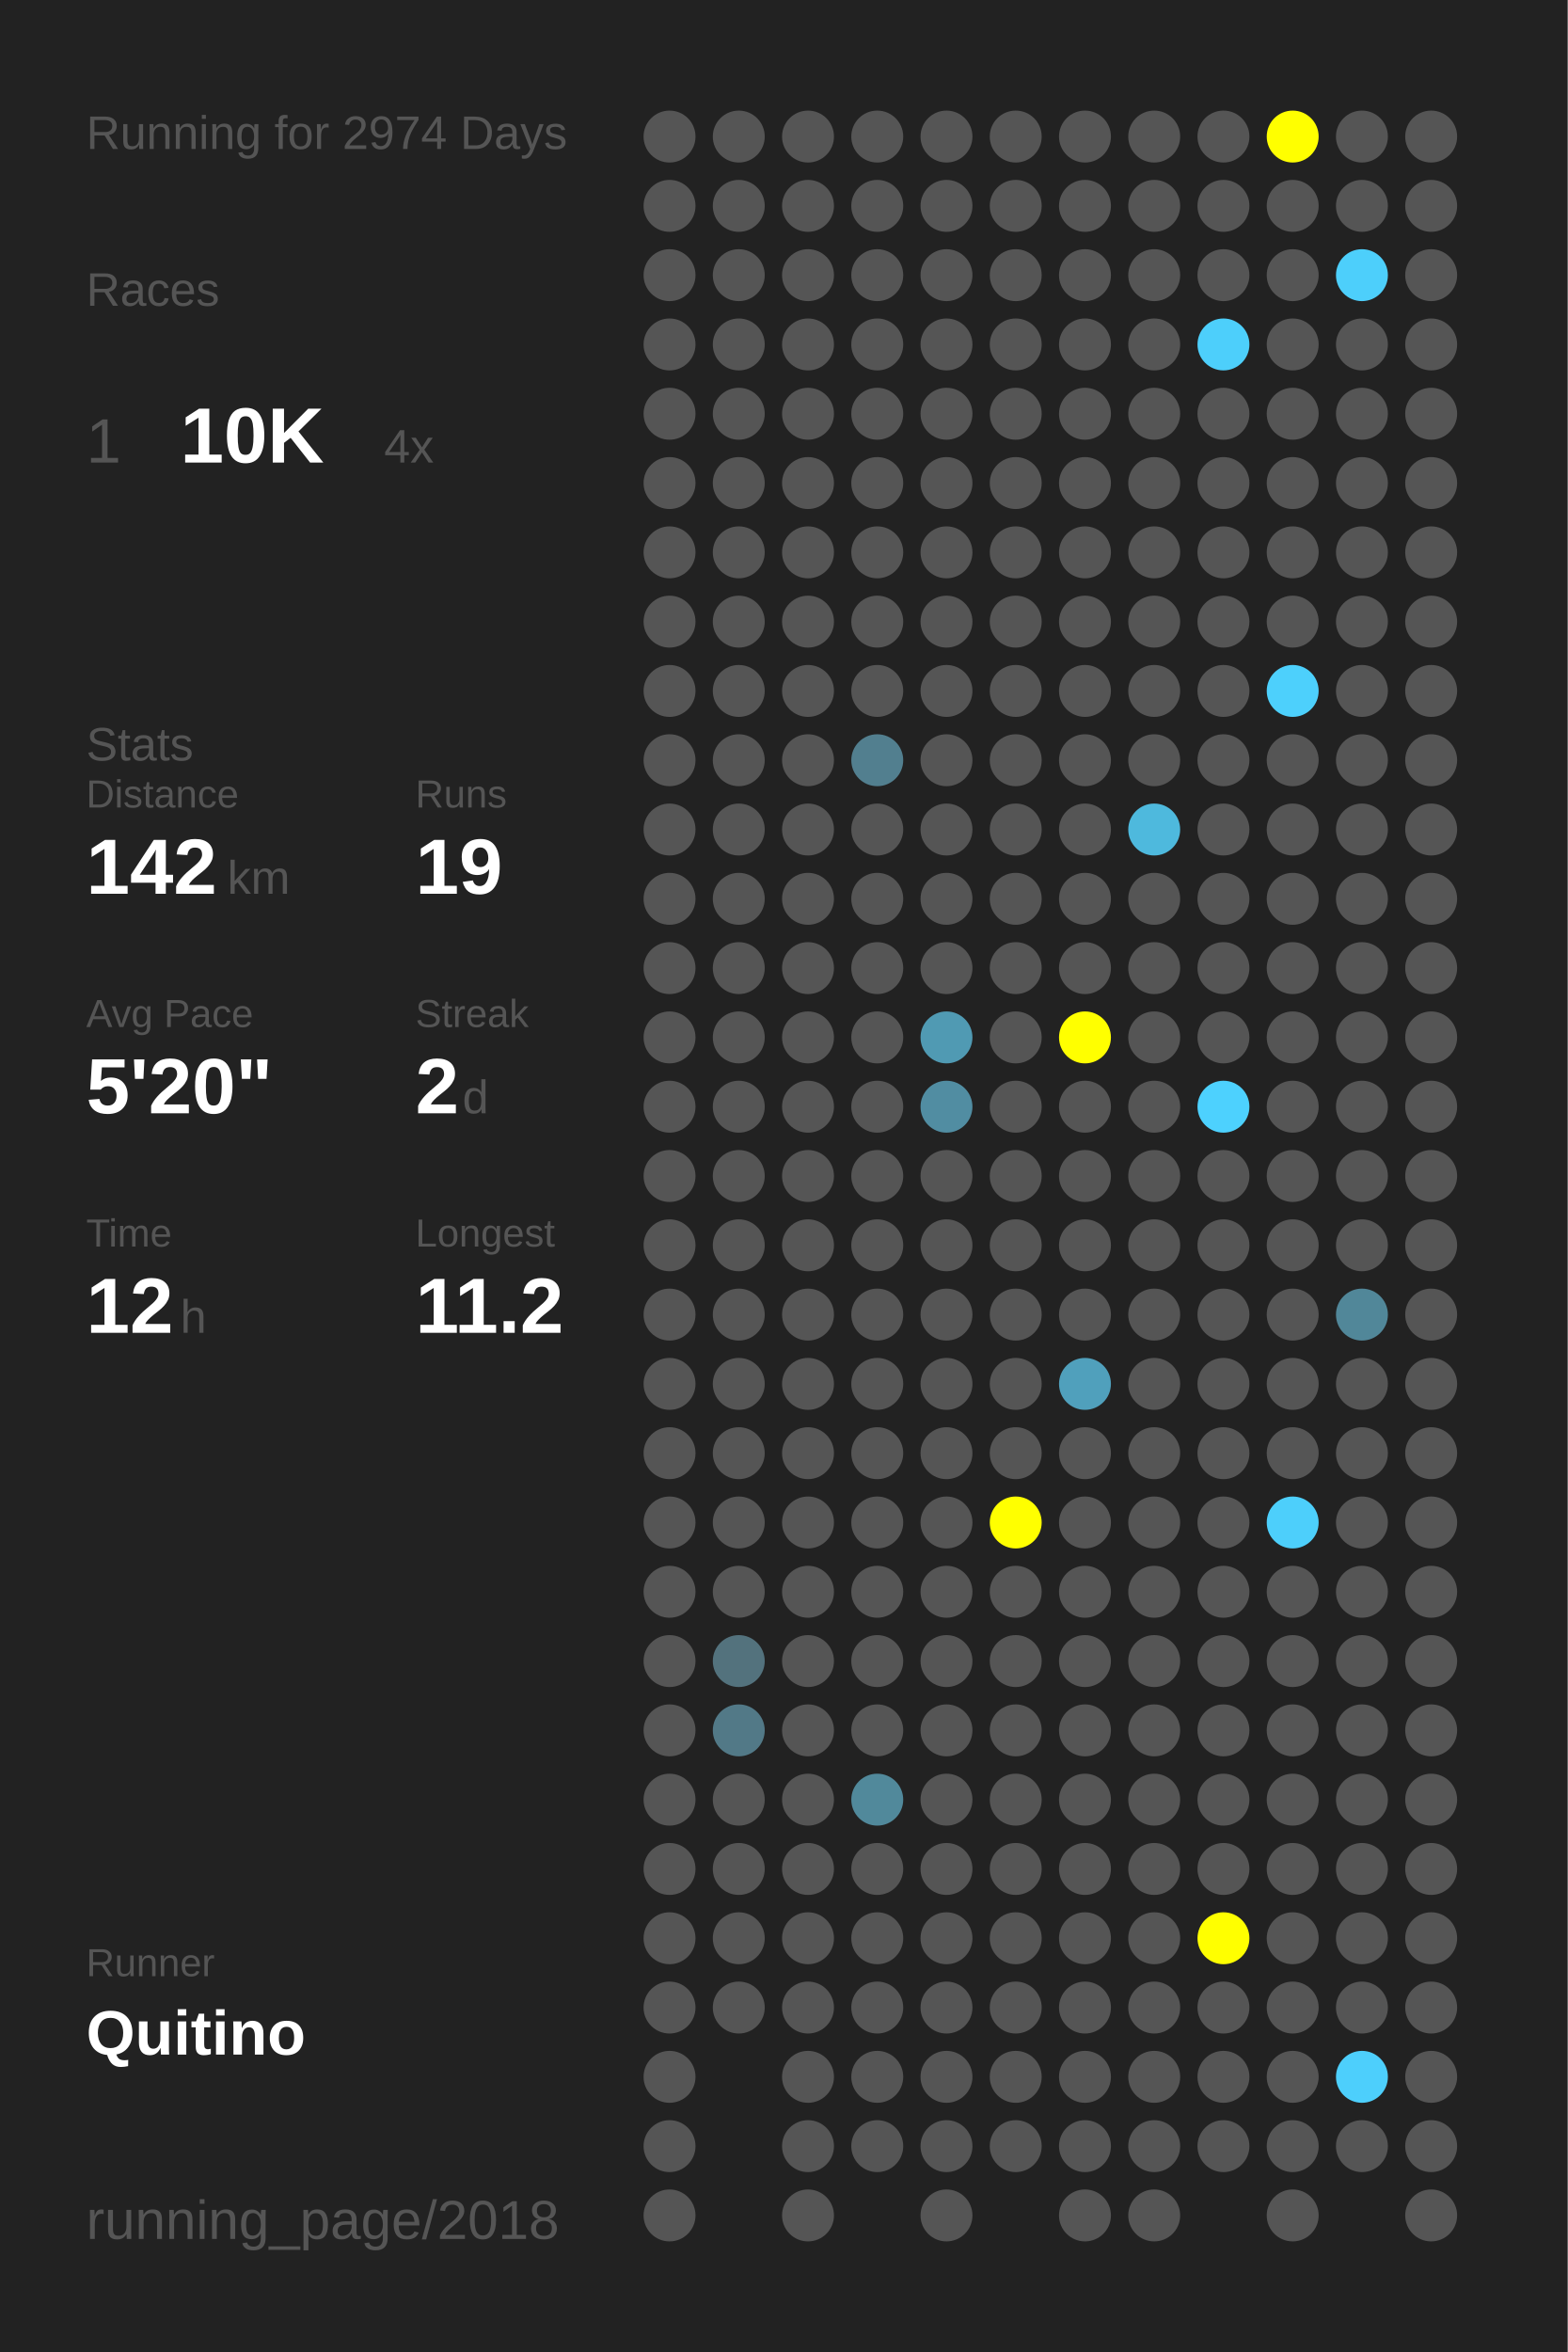
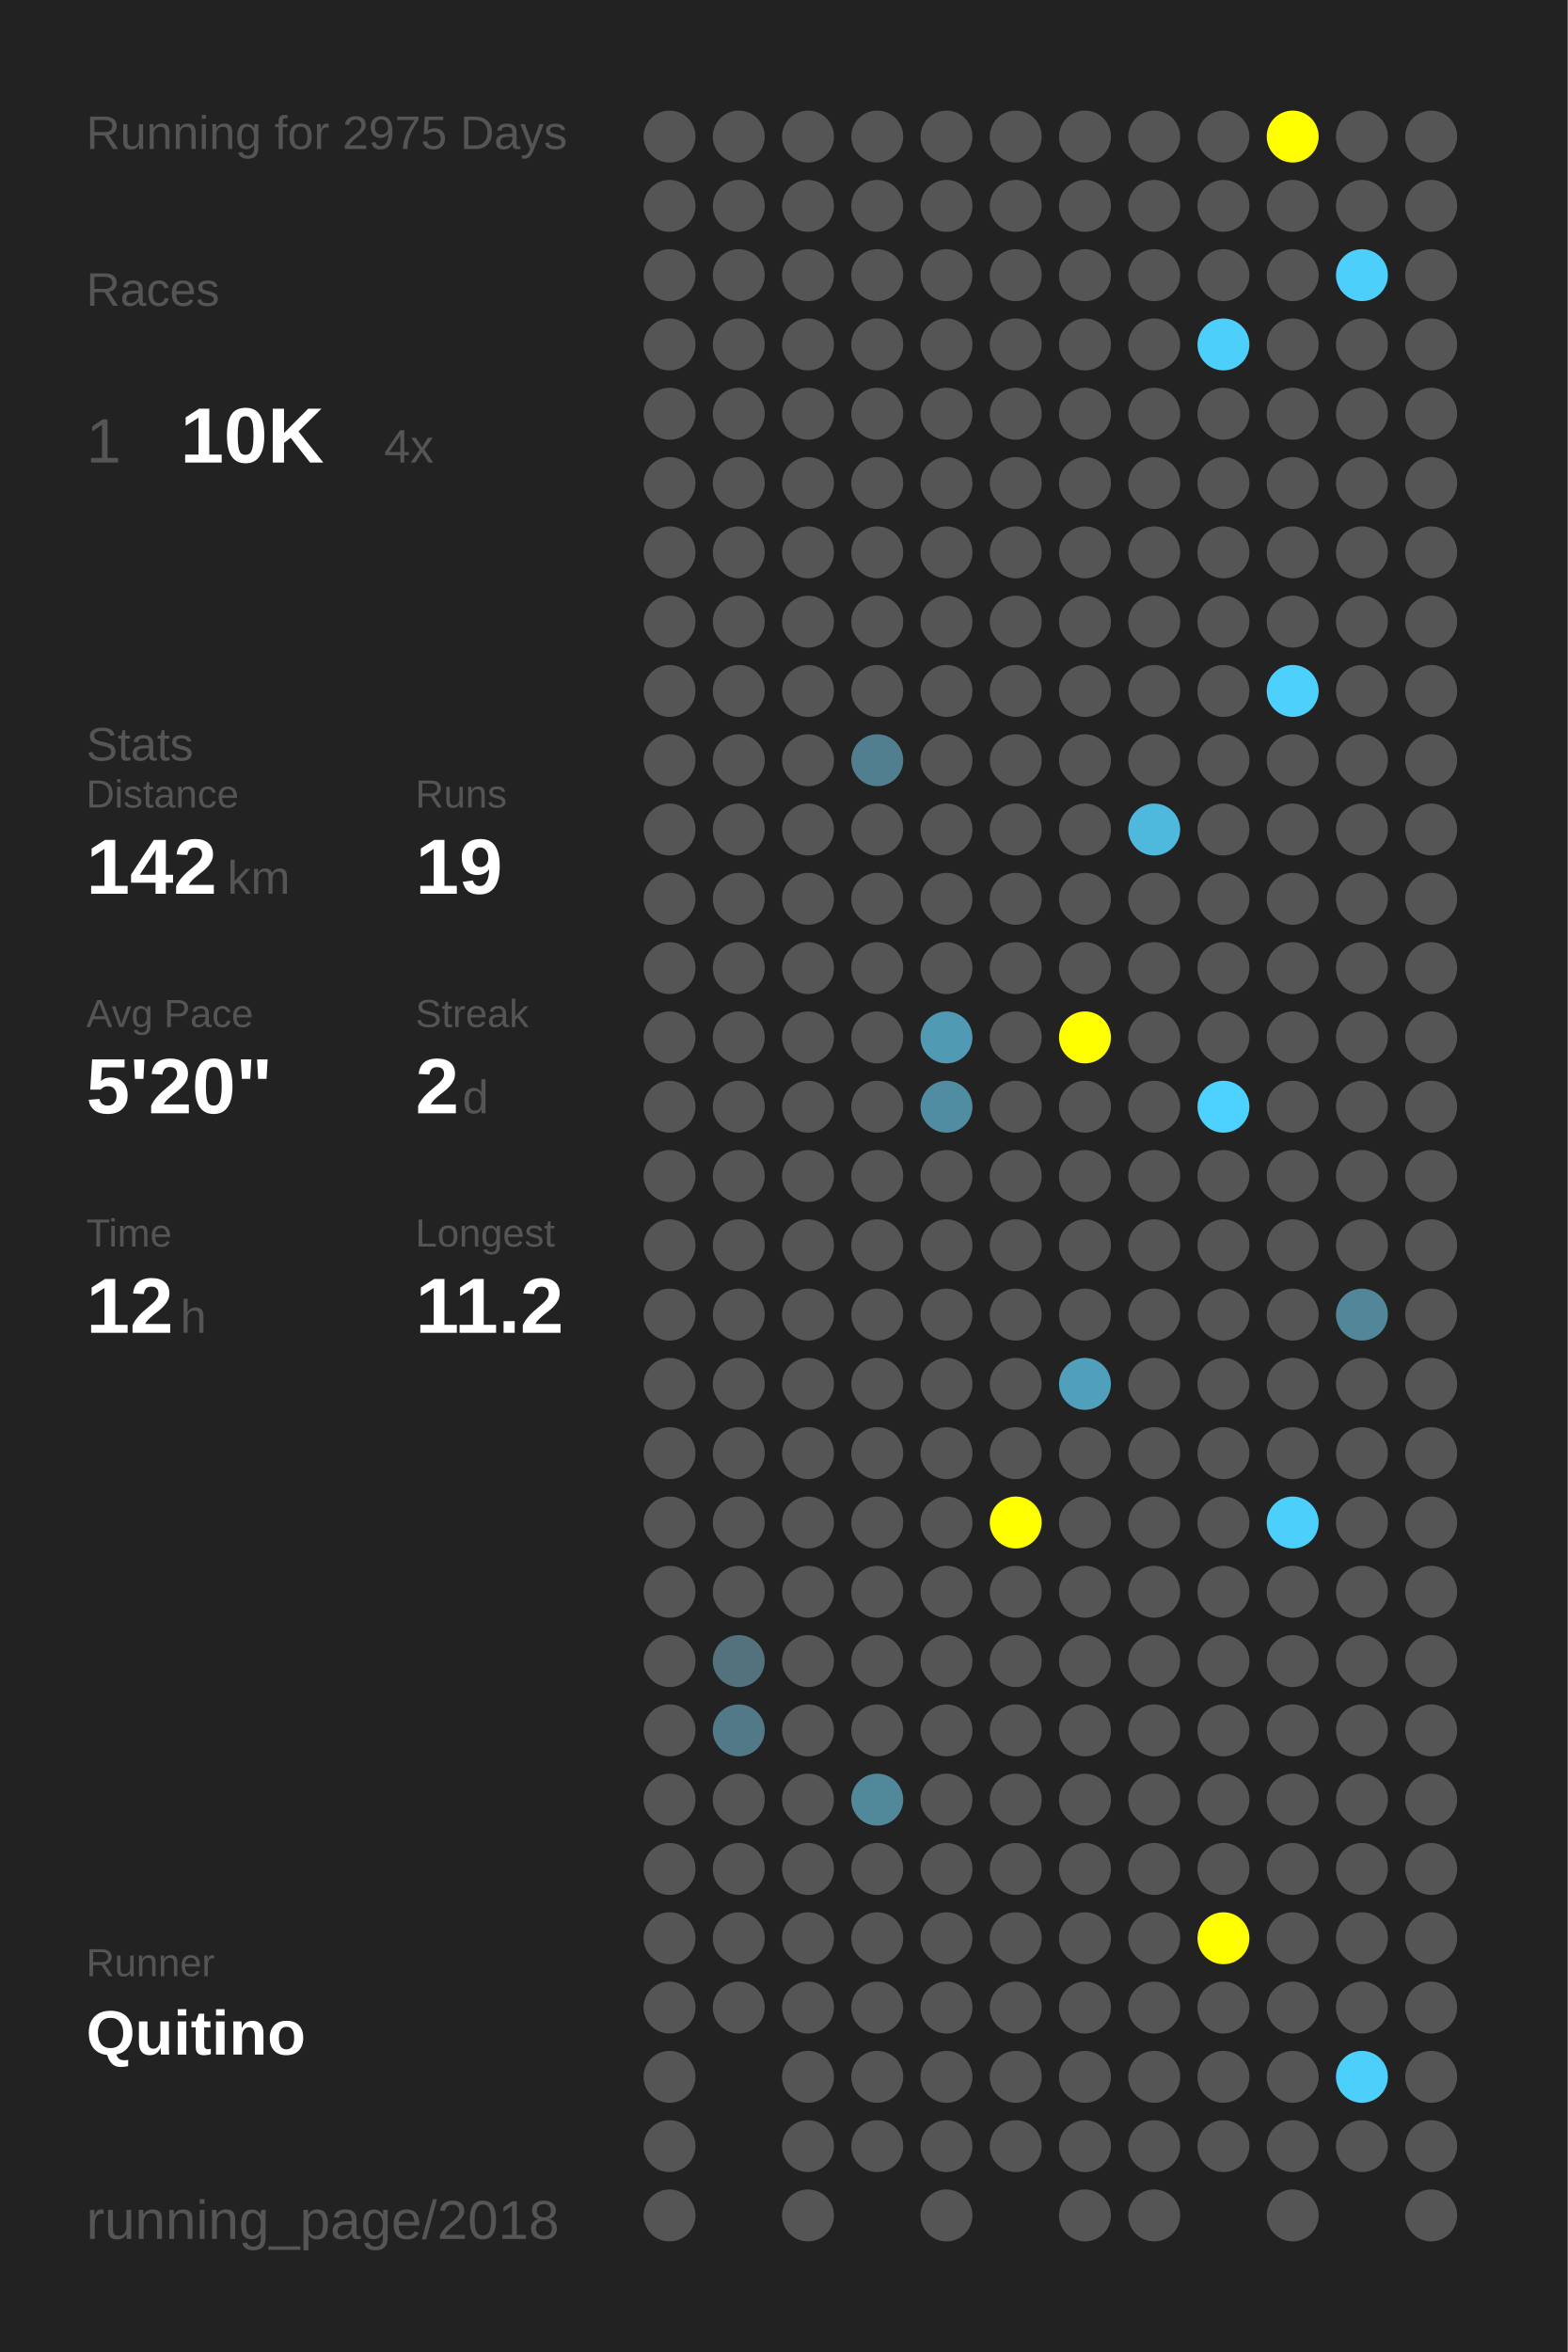
<svg xmlns="http://www.w3.org/2000/svg" baseProfile="full" height="300mm" version="1.1" viewBox="0,0,200,300" width="200mm">
  <defs />
  <rect fill="#222222" height="300" width="200" x="0" y="0" />
-   <text fill="#555555" style="font-size:6px; font-family:Arial;" x="11" y="19">Running for 2974 Days</text>
+   <text fill="#555555" style="font-size:6px; font-family:Arial;" x="11" y="19">Running for 2975 Days</text>
  <text fill="#555555" style="font-size:6px; font-family:Arial;" x="11" y="39">Races</text>
  <text fill="#555555" style="font-size:8px; font-family:Arial;" x="11" y="59">1</text>
  <text fill="#FFFFFF" style="font-size:10px; font-family:Arial; font-weight:bold;" x="23" y="59">10K</text>
  <text fill="#555555" style="font-size:6px; font-family:Arial;" x="49" y="59">4x</text>
  <text fill="#555555" style="font-size:6px; font-family:Arial;" x="11" y="97">Stats</text>
  <text fill="#555555" style="font-size:5px; font-family:Arial;" x="11" y="103">Distance</text>
  <text fill="#FFFFFF" style="font-size:10px; font-family:Arial; font-weight:bold;" x="11" y="114">142</text>
  <text fill="#555555" style="font-size:6px; font-family:Arial;" x="29" y="114">km</text>
  <text fill="#555555" style="font-size:5px; font-family:Arial;" x="53" y="103">Runs</text>
  <text fill="#FFFFFF" style="font-size:10px; font-family:Arial; font-weight:bold;" x="53" y="114">19</text>
  <text fill="#555555" style="font-size:5px; font-family:Arial;" x="11" y="131">Avg Pace</text>
  <text fill="#FFFFFF" style="font-size:10px; font-family:Arial; font-weight:bold;" x="11" y="142">5'20"</text>
  <text fill="#555555" style="font-size:5px; font-family:Arial;" x="53" y="131">Streak</text>
  <text fill="#FFFFFF" style="font-size:10px; font-family:Arial; font-weight:bold;" x="53" y="142">2</text>
  <text fill="#555555" style="font-size:6px; font-family:Arial;" x="59" y="142">d</text>
  <text fill="#555555" style="font-size:5px; font-family:Arial;" x="11" y="159">Time</text>
  <text fill="#FFFFFF" style="font-size:10px; font-family:Arial; font-weight:bold;" x="11" y="170">12</text>
  <text fill="#555555" style="font-size:6px; font-family:Arial;" x="23" y="170">h</text>
  <text fill="#555555" style="font-size:5px; font-family:Arial;" x="53" y="159">Longest</text>
  <text fill="#FFFFFF" style="font-size:10px; font-family:Arial; font-weight:bold;" x="53" y="170">11.2</text>
  <text fill="#555555" style="font-size:5px; font-family:Arial;" x="11" y="252.065">Runner</text>
  <text fill="#FFFFFF" style="font-size:8px; font-family:Arial; font-weight:bold;" x="11" y="262.065">Quitino</text>
  <text fill="#555555" style="font-size:7px; font-family:Arial;" x="11" y="285.581">running_page/2018</text>
  <circle cx="85.417" cy="17.419" fill="#555555" r="3.312" />
  <circle cx="85.417" cy="26.258" fill="#555555" r="3.312" />
  <circle cx="85.417" cy="35.097" fill="#555555" r="3.312" />
  <circle cx="85.417" cy="43.935" fill="#555555" r="3.312" />
  <circle cx="85.417" cy="52.774" fill="#555555" r="3.312" />
  <circle cx="85.417" cy="61.613" fill="#555555" r="3.312" />
  <circle cx="85.417" cy="70.452" fill="#555555" r="3.312" />
  <circle cx="85.417" cy="79.29" fill="#555555" r="3.312" />
  <circle cx="85.417" cy="88.129" fill="#555555" r="3.312" />
  <circle cx="85.417" cy="96.968" fill="#555555" r="3.312" />
  <circle cx="85.417" cy="105.806" fill="#555555" r="3.312" />
  <circle cx="85.417" cy="114.645" fill="#555555" r="3.312" />
  <circle cx="85.417" cy="123.484" fill="#555555" r="3.312" />
  <circle cx="85.417" cy="132.323" fill="#555555" r="3.312" />
  <circle cx="85.417" cy="141.161" fill="#555555" r="3.312" />
  <circle cx="85.417" cy="150" fill="#555555" r="3.312" />
  <circle cx="85.417" cy="158.839" fill="#555555" r="3.312" />
  <circle cx="85.417" cy="167.677" fill="#555555" r="3.312" />
  <circle cx="85.417" cy="176.516" fill="#555555" r="3.312" />
  <circle cx="85.417" cy="185.355" fill="#555555" r="3.312" />
  <circle cx="85.417" cy="194.194" fill="#555555" r="3.312" />
  <circle cx="85.417" cy="203.032" fill="#555555" r="3.312" />
  <circle cx="85.417" cy="211.871" fill="#555555" r="3.312" />
  <circle cx="85.417" cy="220.71" fill="#555555" r="3.312" />
  <circle cx="85.417" cy="229.548" fill="#555555" r="3.312" />
  <circle cx="85.417" cy="238.387" fill="#555555" r="3.312" />
  <circle cx="85.417" cy="247.226" fill="#555555" r="3.312" />
  <circle cx="85.417" cy="256.065" fill="#555555" r="3.312" />
  <circle cx="85.417" cy="264.903" fill="#555555" r="3.312" />
  <circle cx="85.417" cy="273.742" fill="#555555" r="3.312" />
  <circle cx="85.417" cy="282.581" fill="#555555" r="3.312" />
  <circle cx="94.25" cy="17.419" fill="#555555" r="3.312" />
  <circle cx="94.25" cy="26.258" fill="#555555" r="3.312" />
  <circle cx="94.25" cy="35.097" fill="#555555" r="3.312" />
  <circle cx="94.25" cy="43.935" fill="#555555" r="3.312" />
  <circle cx="94.25" cy="52.774" fill="#555555" r="3.312" />
  <circle cx="94.25" cy="61.613" fill="#555555" r="3.312" />
  <circle cx="94.25" cy="70.452" fill="#555555" r="3.312" />
  <circle cx="94.25" cy="79.29" fill="#555555" r="3.312" />
  <circle cx="94.25" cy="88.129" fill="#555555" r="3.312" />
  <circle cx="94.25" cy="96.968" fill="#555555" r="3.312" />
  <circle cx="94.25" cy="105.806" fill="#555555" r="3.312" />
  <circle cx="94.25" cy="114.645" fill="#555555" r="3.312" />
  <circle cx="94.25" cy="123.484" fill="#555555" r="3.312" />
  <circle cx="94.25" cy="132.323" fill="#555555" r="3.312" />
  <circle cx="94.25" cy="141.161" fill="#555555" r="3.312" />
  <circle cx="94.25" cy="150" fill="#555555" r="3.312" />
  <circle cx="94.25" cy="158.839" fill="#555555" r="3.312" />
  <circle cx="94.25" cy="167.677" fill="#555555" r="3.312" />
  <circle cx="94.25" cy="176.516" fill="#555555" r="3.312" />
  <circle cx="94.25" cy="185.355" fill="#555555" r="3.312" />
  <circle cx="94.25" cy="194.194" fill="#555555" r="3.312" />
  <circle cx="94.25" cy="203.032" fill="#555555" r="3.312" />
  <circle cx="94.25" cy="211.871" fill="#53727d" r="3.312" />
  <circle cx="94.25" cy="220.71" fill="#527987" r="3.312" />
  <circle cx="94.25" cy="229.548" fill="#555555" r="3.312" />
  <circle cx="94.25" cy="238.387" fill="#555555" r="3.312" />
  <circle cx="94.25" cy="247.226" fill="#555555" r="3.312" />
  <circle cx="94.25" cy="256.065" fill="#555555" r="3.312" />
  <circle cx="103.083" cy="17.419" fill="#555555" r="3.312" />
  <circle cx="103.083" cy="26.258" fill="#555555" r="3.312" />
  <circle cx="103.083" cy="35.097" fill="#555555" r="3.312" />
  <circle cx="103.083" cy="43.935" fill="#555555" r="3.312" />
  <circle cx="103.083" cy="52.774" fill="#555555" r="3.312" />
  <circle cx="103.083" cy="61.613" fill="#555555" r="3.312" />
  <circle cx="103.083" cy="70.452" fill="#555555" r="3.312" />
  <circle cx="103.083" cy="79.29" fill="#555555" r="3.312" />
  <circle cx="103.083" cy="88.129" fill="#555555" r="3.312" />
  <circle cx="103.083" cy="96.968" fill="#555555" r="3.312" />
  <circle cx="103.083" cy="105.806" fill="#555555" r="3.312" />
  <circle cx="103.083" cy="114.645" fill="#555555" r="3.312" />
  <circle cx="103.083" cy="123.484" fill="#555555" r="3.312" />
  <circle cx="103.083" cy="132.323" fill="#555555" r="3.312" />
  <circle cx="103.083" cy="141.161" fill="#555555" r="3.312" />
  <circle cx="103.083" cy="150" fill="#555555" r="3.312" />
  <circle cx="103.083" cy="158.839" fill="#555555" r="3.312" />
  <circle cx="103.083" cy="167.677" fill="#555555" r="3.312" />
  <circle cx="103.083" cy="176.516" fill="#555555" r="3.312" />
  <circle cx="103.083" cy="185.355" fill="#555555" r="3.312" />
  <circle cx="103.083" cy="194.194" fill="#555555" r="3.312" />
  <circle cx="103.083" cy="203.032" fill="#555555" r="3.312" />
  <circle cx="103.083" cy="211.871" fill="#555555" r="3.312" />
  <circle cx="103.083" cy="220.71" fill="#555555" r="3.312" />
  <circle cx="103.083" cy="229.548" fill="#555555" r="3.312" />
  <circle cx="103.083" cy="238.387" fill="#555555" r="3.312" />
  <circle cx="103.083" cy="247.226" fill="#555555" r="3.312" />
  <circle cx="103.083" cy="256.065" fill="#555555" r="3.312" />
  <circle cx="103.083" cy="264.903" fill="#555555" r="3.312" />
  <circle cx="103.083" cy="273.742" fill="#555555" r="3.312" />
  <circle cx="103.083" cy="282.581" fill="#555555" r="3.312" />
  <circle cx="111.917" cy="17.419" fill="#555555" r="3.312" />
  <circle cx="111.917" cy="26.258" fill="#555555" r="3.312" />
  <circle cx="111.917" cy="35.097" fill="#555555" r="3.312" />
  <circle cx="111.917" cy="43.935" fill="#555555" r="3.312" />
  <circle cx="111.917" cy="52.774" fill="#555555" r="3.312" />
  <circle cx="111.917" cy="61.613" fill="#555555" r="3.312" />
  <circle cx="111.917" cy="70.452" fill="#555555" r="3.312" />
  <circle cx="111.917" cy="79.29" fill="#555555" r="3.312" />
  <circle cx="111.917" cy="88.129" fill="#555555" r="3.312" />
  <circle cx="111.917" cy="96.968" fill="#527f8f" r="3.312" />
  <circle cx="111.917" cy="105.806" fill="#555555" r="3.312" />
  <circle cx="111.917" cy="114.645" fill="#555555" r="3.312" />
  <circle cx="111.917" cy="123.484" fill="#555555" r="3.312" />
  <circle cx="111.917" cy="132.323" fill="#555555" r="3.312" />
  <circle cx="111.917" cy="141.161" fill="#555555" r="3.312" />
  <circle cx="111.917" cy="150" fill="#555555" r="3.312" />
  <circle cx="111.917" cy="158.839" fill="#555555" r="3.312" />
  <circle cx="111.917" cy="167.677" fill="#555555" r="3.312" />
  <circle cx="111.917" cy="176.516" fill="#555555" r="3.312" />
  <circle cx="111.917" cy="185.355" fill="#555555" r="3.312" />
  <circle cx="111.917" cy="194.194" fill="#555555" r="3.312" />
  <circle cx="111.917" cy="203.032" fill="#555555" r="3.312" />
  <circle cx="111.917" cy="211.871" fill="#555555" r="3.312" />
  <circle cx="111.917" cy="220.71" fill="#555555" r="3.312" />
  <circle cx="111.917" cy="229.548" fill="#51899b" r="3.312" />
  <circle cx="111.917" cy="238.387" fill="#555555" r="3.312" />
  <circle cx="111.917" cy="247.226" fill="#555555" r="3.312" />
  <circle cx="111.917" cy="256.065" fill="#555555" r="3.312" />
  <circle cx="111.917" cy="264.903" fill="#555555" r="3.312" />
  <circle cx="111.917" cy="273.742" fill="#555555" r="3.312" />
  <circle cx="120.75" cy="17.419" fill="#555555" r="3.312" />
  <circle cx="120.75" cy="26.258" fill="#555555" r="3.312" />
  <circle cx="120.75" cy="35.097" fill="#555555" r="3.312" />
  <circle cx="120.75" cy="43.935" fill="#555555" r="3.312" />
  <circle cx="120.75" cy="52.774" fill="#555555" r="3.312" />
  <circle cx="120.75" cy="61.613" fill="#555555" r="3.312" />
  <circle cx="120.75" cy="70.452" fill="#555555" r="3.312" />
  <circle cx="120.75" cy="79.29" fill="#555555" r="3.312" />
  <circle cx="120.75" cy="88.129" fill="#555555" r="3.312" />
  <circle cx="120.75" cy="96.968" fill="#555555" r="3.312" />
  <circle cx="120.75" cy="105.806" fill="#555555" r="3.312" />
  <circle cx="120.75" cy="114.645" fill="#555555" r="3.312" />
  <circle cx="120.75" cy="123.484" fill="#555555" r="3.312" />
  <circle cx="120.75" cy="132.323" fill="#509ab3" r="3.312" />
  <circle cx="120.75" cy="141.161" fill="#518da2" r="3.312" />
  <circle cx="120.75" cy="150" fill="#555555" r="3.312" />
  <circle cx="120.75" cy="158.839" fill="#555555" r="3.312" />
  <circle cx="120.75" cy="167.677" fill="#555555" r="3.312" />
  <circle cx="120.75" cy="176.516" fill="#555555" r="3.312" />
  <circle cx="120.75" cy="185.355" fill="#555555" r="3.312" />
  <circle cx="120.75" cy="194.194" fill="#555555" r="3.312" />
  <circle cx="120.75" cy="203.032" fill="#555555" r="3.312" />
  <circle cx="120.75" cy="211.871" fill="#555555" r="3.312" />
  <circle cx="120.75" cy="220.71" fill="#555555" r="3.312" />
  <circle cx="120.75" cy="229.548" fill="#555555" r="3.312" />
  <circle cx="120.75" cy="238.387" fill="#555555" r="3.312" />
  <circle cx="120.75" cy="247.226" fill="#555555" r="3.312" />
  <circle cx="120.75" cy="256.065" fill="#555555" r="3.312" />
  <circle cx="120.75" cy="264.903" fill="#555555" r="3.312" />
  <circle cx="120.75" cy="273.742" fill="#555555" r="3.312" />
  <circle cx="120.75" cy="282.581" fill="#555555" r="3.312" />
  <circle cx="129.583" cy="17.419" fill="#555555" r="3.312" />
  <circle cx="129.583" cy="26.258" fill="#555555" r="3.312" />
  <circle cx="129.583" cy="35.097" fill="#555555" r="3.312" />
  <circle cx="129.583" cy="43.935" fill="#555555" r="3.312" />
  <circle cx="129.583" cy="52.774" fill="#555555" r="3.312" />
  <circle cx="129.583" cy="61.613" fill="#555555" r="3.312" />
  <circle cx="129.583" cy="70.452" fill="#555555" r="3.312" />
  <circle cx="129.583" cy="79.29" fill="#555555" r="3.312" />
  <circle cx="129.583" cy="88.129" fill="#555555" r="3.312" />
  <circle cx="129.583" cy="96.968" fill="#555555" r="3.312" />
  <circle cx="129.583" cy="105.806" fill="#555555" r="3.312" />
  <circle cx="129.583" cy="114.645" fill="#555555" r="3.312" />
  <circle cx="129.583" cy="123.484" fill="#555555" r="3.312" />
  <circle cx="129.583" cy="132.323" fill="#555555" r="3.312" />
  <circle cx="129.583" cy="141.161" fill="#555555" r="3.312" />
  <circle cx="129.583" cy="150" fill="#555555" r="3.312" />
  <circle cx="129.583" cy="158.839" fill="#555555" r="3.312" />
  <circle cx="129.583" cy="167.677" fill="#555555" r="3.312" />
  <circle cx="129.583" cy="176.516" fill="#555555" r="3.312" />
  <circle cx="129.583" cy="185.355" fill="#555555" r="3.312" />
  <circle cx="129.583" cy="194.194" fill="#FFFF00" r="3.312" />
  <circle cx="129.583" cy="203.032" fill="#555555" r="3.312" />
  <circle cx="129.583" cy="211.871" fill="#555555" r="3.312" />
  <circle cx="129.583" cy="220.71" fill="#555555" r="3.312" />
  <circle cx="129.583" cy="229.548" fill="#555555" r="3.312" />
  <circle cx="129.583" cy="238.387" fill="#555555" r="3.312" />
  <circle cx="129.583" cy="247.226" fill="#555555" r="3.312" />
  <circle cx="129.583" cy="256.065" fill="#555555" r="3.312" />
  <circle cx="129.583" cy="264.903" fill="#555555" r="3.312" />
  <circle cx="129.583" cy="273.742" fill="#555555" r="3.312" />
  <circle cx="138.417" cy="17.419" fill="#555555" r="3.312" />
  <circle cx="138.417" cy="26.258" fill="#555555" r="3.312" />
  <circle cx="138.417" cy="35.097" fill="#555555" r="3.312" />
  <circle cx="138.417" cy="43.935" fill="#555555" r="3.312" />
  <circle cx="138.417" cy="52.774" fill="#555555" r="3.312" />
  <circle cx="138.417" cy="61.613" fill="#555555" r="3.312" />
  <circle cx="138.417" cy="70.452" fill="#555555" r="3.312" />
  <circle cx="138.417" cy="79.29" fill="#555555" r="3.312" />
  <circle cx="138.417" cy="88.129" fill="#555555" r="3.312" />
  <circle cx="138.417" cy="96.968" fill="#555555" r="3.312" />
  <circle cx="138.417" cy="105.806" fill="#555555" r="3.312" />
  <circle cx="138.417" cy="114.645" fill="#555555" r="3.312" />
  <circle cx="138.417" cy="123.484" fill="#555555" r="3.312" />
  <circle cx="138.417" cy="132.323" fill="#FFFF00" r="3.312" />
  <circle cx="138.417" cy="141.161" fill="#555555" r="3.312" />
  <circle cx="138.417" cy="150" fill="#555555" r="3.312" />
  <circle cx="138.417" cy="158.839" fill="#555555" r="3.312" />
  <circle cx="138.417" cy="167.677" fill="#555555" r="3.312" />
  <circle cx="138.417" cy="176.516" fill="#50a0bc" r="3.312" />
  <circle cx="138.417" cy="185.355" fill="#555555" r="3.312" />
  <circle cx="138.417" cy="194.194" fill="#555555" r="3.312" />
  <circle cx="138.417" cy="203.032" fill="#555555" r="3.312" />
  <circle cx="138.417" cy="211.871" fill="#555555" r="3.312" />
  <circle cx="138.417" cy="220.71" fill="#555555" r="3.312" />
  <circle cx="138.417" cy="229.548" fill="#555555" r="3.312" />
  <circle cx="138.417" cy="238.387" fill="#555555" r="3.312" />
  <circle cx="138.417" cy="247.226" fill="#555555" r="3.312" />
  <circle cx="138.417" cy="256.065" fill="#555555" r="3.312" />
  <circle cx="138.417" cy="264.903" fill="#555555" r="3.312" />
  <circle cx="138.417" cy="273.742" fill="#555555" r="3.312" />
  <circle cx="138.417" cy="282.581" fill="#555555" r="3.312" />
  <circle cx="147.25" cy="17.419" fill="#555555" r="3.312" />
  <circle cx="147.25" cy="26.258" fill="#555555" r="3.312" />
  <circle cx="147.25" cy="35.097" fill="#555555" r="3.312" />
  <circle cx="147.25" cy="43.935" fill="#555555" r="3.312" />
  <circle cx="147.25" cy="52.774" fill="#555555" r="3.312" />
  <circle cx="147.25" cy="61.613" fill="#555555" r="3.312" />
  <circle cx="147.25" cy="70.452" fill="#555555" r="3.312" />
  <circle cx="147.25" cy="79.29" fill="#555555" r="3.312" />
  <circle cx="147.25" cy="88.129" fill="#555555" r="3.312" />
  <circle cx="147.25" cy="96.968" fill="#555555" r="3.312" />
  <circle cx="147.25" cy="105.806" fill="#4eb9dd" r="3.312" />
  <circle cx="147.25" cy="114.645" fill="#555555" r="3.312" />
  <circle cx="147.25" cy="123.484" fill="#555555" r="3.312" />
  <circle cx="147.25" cy="132.323" fill="#555555" r="3.312" />
  <circle cx="147.25" cy="141.161" fill="#555555" r="3.312" />
  <circle cx="147.25" cy="150" fill="#555555" r="3.312" />
  <circle cx="147.25" cy="158.839" fill="#555555" r="3.312" />
  <circle cx="147.25" cy="167.677" fill="#555555" r="3.312" />
  <circle cx="147.25" cy="176.516" fill="#555555" r="3.312" />
  <circle cx="147.25" cy="185.355" fill="#555555" r="3.312" />
  <circle cx="147.25" cy="194.194" fill="#555555" r="3.312" />
  <circle cx="147.25" cy="203.032" fill="#555555" r="3.312" />
  <circle cx="147.25" cy="211.871" fill="#555555" r="3.312" />
  <circle cx="147.25" cy="220.71" fill="#555555" r="3.312" />
  <circle cx="147.25" cy="229.548" fill="#555555" r="3.312" />
  <circle cx="147.25" cy="238.387" fill="#555555" r="3.312" />
  <circle cx="147.25" cy="247.226" fill="#555555" r="3.312" />
  <circle cx="147.25" cy="256.065" fill="#555555" r="3.312" />
  <circle cx="147.25" cy="264.903" fill="#555555" r="3.312" />
  <circle cx="147.25" cy="273.742" fill="#555555" r="3.312" />
  <circle cx="147.25" cy="282.581" fill="#555555" r="3.312" />
  <circle cx="156.083" cy="17.419" fill="#555555" r="3.312" />
  <circle cx="156.083" cy="26.258" fill="#555555" r="3.312" />
  <circle cx="156.083" cy="35.097" fill="#555555" r="3.312" />
  <circle cx="156.083" cy="43.935" fill="#4dcffb" r="3.312" />
  <circle cx="156.083" cy="52.774" fill="#555555" r="3.312" />
  <circle cx="156.083" cy="61.613" fill="#555555" r="3.312" />
  <circle cx="156.083" cy="70.452" fill="#555555" r="3.312" />
  <circle cx="156.083" cy="79.29" fill="#555555" r="3.312" />
  <circle cx="156.083" cy="88.129" fill="#555555" r="3.312" />
  <circle cx="156.083" cy="96.968" fill="#555555" r="3.312" />
  <circle cx="156.083" cy="105.806" fill="#555555" r="3.312" />
  <circle cx="156.083" cy="114.645" fill="#555555" r="3.312" />
  <circle cx="156.083" cy="123.484" fill="#555555" r="3.312" />
  <circle cx="156.083" cy="132.323" fill="#555555" r="3.312" />
  <circle cx="156.083" cy="141.161" fill="#4dd1fe" r="3.312" />
  <circle cx="156.083" cy="150" fill="#555555" r="3.312" />
  <circle cx="156.083" cy="158.839" fill="#555555" r="3.312" />
  <circle cx="156.083" cy="167.677" fill="#555555" r="3.312" />
  <circle cx="156.083" cy="176.516" fill="#555555" r="3.312" />
  <circle cx="156.083" cy="185.355" fill="#555555" r="3.312" />
  <circle cx="156.083" cy="194.194" fill="#555555" r="3.312" />
  <circle cx="156.083" cy="203.032" fill="#555555" r="3.312" />
  <circle cx="156.083" cy="211.871" fill="#555555" r="3.312" />
  <circle cx="156.083" cy="220.71" fill="#555555" r="3.312" />
  <circle cx="156.083" cy="229.548" fill="#555555" r="3.312" />
  <circle cx="156.083" cy="238.387" fill="#555555" r="3.312" />
  <circle cx="156.083" cy="247.226" fill="#FFFF00" r="3.312" />
  <circle cx="156.083" cy="256.065" fill="#555555" r="3.312" />
  <circle cx="156.083" cy="264.903" fill="#555555" r="3.312" />
  <circle cx="156.083" cy="273.742" fill="#555555" r="3.312" />
  <circle cx="164.917" cy="17.419" fill="#FFFF00" r="3.312" />
  <circle cx="164.917" cy="26.258" fill="#555555" r="3.312" />
  <circle cx="164.917" cy="35.097" fill="#555555" r="3.312" />
  <circle cx="164.917" cy="43.935" fill="#555555" r="3.312" />
  <circle cx="164.917" cy="52.774" fill="#555555" r="3.312" />
  <circle cx="164.917" cy="61.613" fill="#555555" r="3.312" />
  <circle cx="164.917" cy="70.452" fill="#555555" r="3.312" />
  <circle cx="164.917" cy="79.29" fill="#555555" r="3.312" />
  <circle cx="164.917" cy="88.129" fill="#4dd0fc" r="3.312" />
  <circle cx="164.917" cy="96.968" fill="#555555" r="3.312" />
  <circle cx="164.917" cy="105.806" fill="#555555" r="3.312" />
  <circle cx="164.917" cy="114.645" fill="#555555" r="3.312" />
  <circle cx="164.917" cy="123.484" fill="#555555" r="3.312" />
  <circle cx="164.917" cy="132.323" fill="#555555" r="3.312" />
  <circle cx="164.917" cy="141.161" fill="#555555" r="3.312" />
  <circle cx="164.917" cy="150" fill="#555555" r="3.312" />
  <circle cx="164.917" cy="158.839" fill="#555555" r="3.312" />
  <circle cx="164.917" cy="167.677" fill="#555555" r="3.312" />
  <circle cx="164.917" cy="176.516" fill="#555555" r="3.312" />
  <circle cx="164.917" cy="185.355" fill="#555555" r="3.312" />
  <circle cx="164.917" cy="194.194" fill="#4dcffb" r="3.312" />
  <circle cx="164.917" cy="203.032" fill="#555555" r="3.312" />
  <circle cx="164.917" cy="211.871" fill="#555555" r="3.312" />
  <circle cx="164.917" cy="220.71" fill="#555555" r="3.312" />
  <circle cx="164.917" cy="229.548" fill="#555555" r="3.312" />
  <circle cx="164.917" cy="238.387" fill="#555555" r="3.312" />
  <circle cx="164.917" cy="247.226" fill="#555555" r="3.312" />
  <circle cx="164.917" cy="256.065" fill="#555555" r="3.312" />
  <circle cx="164.917" cy="264.903" fill="#555555" r="3.312" />
  <circle cx="164.917" cy="273.742" fill="#555555" r="3.312" />
  <circle cx="164.917" cy="282.581" fill="#555555" r="3.312" />
  <circle cx="173.75" cy="17.419" fill="#555555" r="3.312" />
  <circle cx="173.75" cy="26.258" fill="#555555" r="3.312" />
  <circle cx="173.75" cy="35.097" fill="#4dcffb" r="3.312" />
  <circle cx="173.75" cy="43.935" fill="#555555" r="3.312" />
  <circle cx="173.75" cy="52.774" fill="#555555" r="3.312" />
  <circle cx="173.75" cy="61.613" fill="#555555" r="3.312" />
  <circle cx="173.75" cy="70.452" fill="#555555" r="3.312" />
  <circle cx="173.75" cy="79.29" fill="#555555" r="3.312" />
  <circle cx="173.75" cy="88.129" fill="#555555" r="3.312" />
  <circle cx="173.75" cy="96.968" fill="#555555" r="3.312" />
  <circle cx="173.75" cy="105.806" fill="#555555" r="3.312" />
  <circle cx="173.75" cy="114.645" fill="#555555" r="3.312" />
  <circle cx="173.75" cy="123.484" fill="#555555" r="3.312" />
  <circle cx="173.75" cy="132.323" fill="#555555" r="3.312" />
  <circle cx="173.75" cy="141.161" fill="#555555" r="3.312" />
  <circle cx="173.75" cy="150" fill="#555555" r="3.312" />
  <circle cx="173.75" cy="158.839" fill="#555555" r="3.312" />
  <circle cx="173.75" cy="167.677" fill="#518799" r="3.312" />
  <circle cx="173.75" cy="176.516" fill="#555555" r="3.312" />
  <circle cx="173.75" cy="185.355" fill="#555555" r="3.312" />
  <circle cx="173.75" cy="194.194" fill="#555555" r="3.312" />
  <circle cx="173.75" cy="203.032" fill="#555555" r="3.312" />
  <circle cx="173.75" cy="211.871" fill="#555555" r="3.312" />
  <circle cx="173.75" cy="220.71" fill="#555555" r="3.312" />
  <circle cx="173.75" cy="229.548" fill="#555555" r="3.312" />
  <circle cx="173.75" cy="238.387" fill="#555555" r="3.312" />
  <circle cx="173.75" cy="247.226" fill="#555555" r="3.312" />
  <circle cx="173.75" cy="256.065" fill="#555555" r="3.312" />
  <circle cx="173.75" cy="264.903" fill="#4dcffc" r="3.312" />
  <circle cx="173.75" cy="273.742" fill="#555555" r="3.312" />
  <circle cx="182.583" cy="17.419" fill="#555555" r="3.312" />
  <circle cx="182.583" cy="26.258" fill="#555555" r="3.312" />
  <circle cx="182.583" cy="35.097" fill="#555555" r="3.312" />
  <circle cx="182.583" cy="43.935" fill="#555555" r="3.312" />
  <circle cx="182.583" cy="52.774" fill="#555555" r="3.312" />
  <circle cx="182.583" cy="61.613" fill="#555555" r="3.312" />
  <circle cx="182.583" cy="70.452" fill="#555555" r="3.312" />
  <circle cx="182.583" cy="79.29" fill="#555555" r="3.312" />
  <circle cx="182.583" cy="88.129" fill="#555555" r="3.312" />
  <circle cx="182.583" cy="96.968" fill="#555555" r="3.312" />
  <circle cx="182.583" cy="105.806" fill="#555555" r="3.312" />
  <circle cx="182.583" cy="114.645" fill="#555555" r="3.312" />
  <circle cx="182.583" cy="123.484" fill="#555555" r="3.312" />
  <circle cx="182.583" cy="132.323" fill="#555555" r="3.312" />
  <circle cx="182.583" cy="141.161" fill="#555555" r="3.312" />
  <circle cx="182.583" cy="150" fill="#555555" r="3.312" />
  <circle cx="182.583" cy="158.839" fill="#555555" r="3.312" />
  <circle cx="182.583" cy="167.677" fill="#555555" r="3.312" />
  <circle cx="182.583" cy="176.516" fill="#555555" r="3.312" />
  <circle cx="182.583" cy="185.355" fill="#555555" r="3.312" />
  <circle cx="182.583" cy="194.194" fill="#555555" r="3.312" />
  <circle cx="182.583" cy="203.032" fill="#555555" r="3.312" />
  <circle cx="182.583" cy="211.871" fill="#555555" r="3.312" />
  <circle cx="182.583" cy="220.71" fill="#555555" r="3.312" />
  <circle cx="182.583" cy="229.548" fill="#555555" r="3.312" />
  <circle cx="182.583" cy="238.387" fill="#555555" r="3.312" />
  <circle cx="182.583" cy="247.226" fill="#555555" r="3.312" />
  <circle cx="182.583" cy="256.065" fill="#555555" r="3.312" />
  <circle cx="182.583" cy="264.903" fill="#555555" r="3.312" />
  <circle cx="182.583" cy="273.742" fill="#555555" r="3.312" />
  <circle cx="182.583" cy="282.581" fill="#555555" r="3.312" />
</svg>
